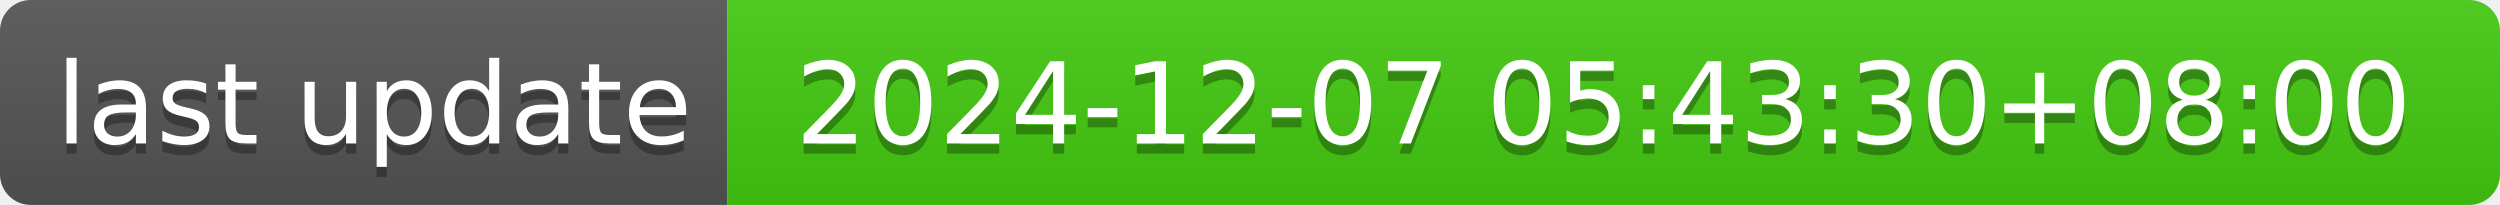
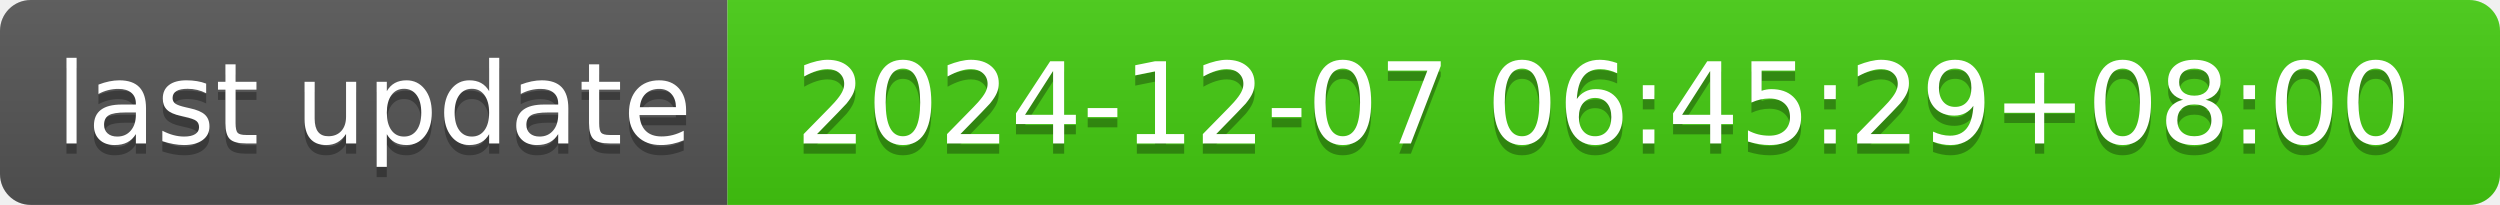
- <svg xmlns="http://www.w3.org/2000/svg" width="244" height="20" role="img" aria-label="last update: 2024-12-07 05:43:30+08:00">
+ <svg xmlns="http://www.w3.org/2000/svg" width="244" height="20" role="img" aria-label="last update: 2024-12-07 06:45:29+08:00">
  <linearGradient id="s" x2="0" y2="100%">
    <stop offset="0" stop-color="#bbb" stop-opacity=".1" />
    <stop offset="1" stop-opacity=".1" />
  </linearGradient>
  <clipPath id="r">
    <rect width="244" height="20" rx="3" fill="#fff" />
  </clipPath>
  <g clip-path="url(#r)">
    <rect width="71" height="20" fill="#555" />
    <rect x="71" width="173" height="20" fill="#4c1" />
    <rect width="244" height="20" fill="url(#s)" />
  </g>
  <g fill="#fff" text-anchor="middle" font-family="Verdana,Geneva,DejaVu Sans,sans-serif" text-rendering="geometricPrecision" font-size="110">
    <text aria-hidden="true" x="365" y="150" fill="#010101" fill-opacity=".3" transform="scale(.1)" textLength="610">last update</text>
    <text x="365" y="140" transform="scale(.1)" fill="#fff" textLength="610">last update</text>
-     <text aria-hidden="true" x="1565" y="150" fill="#010101" fill-opacity=".3" transform="scale(.1)" textLength="1630">2024-12-07 05:43:30+08:00</text>
-     <text x="1565" y="140" transform="scale(.1)" fill="#fff" textLength="1630">2024-12-07 05:43:30+08:00</text>
+     <text aria-hidden="true" x="1565" y="150" fill="#010101" fill-opacity=".3" transform="scale(.1)" textLength="1630">2024-12-07 06:45:29+08:00</text>
+     <text x="1565" y="140" transform="scale(.1)" fill="#fff" textLength="1630">2024-12-07 06:45:29+08:00</text>
  </g>
</svg>
